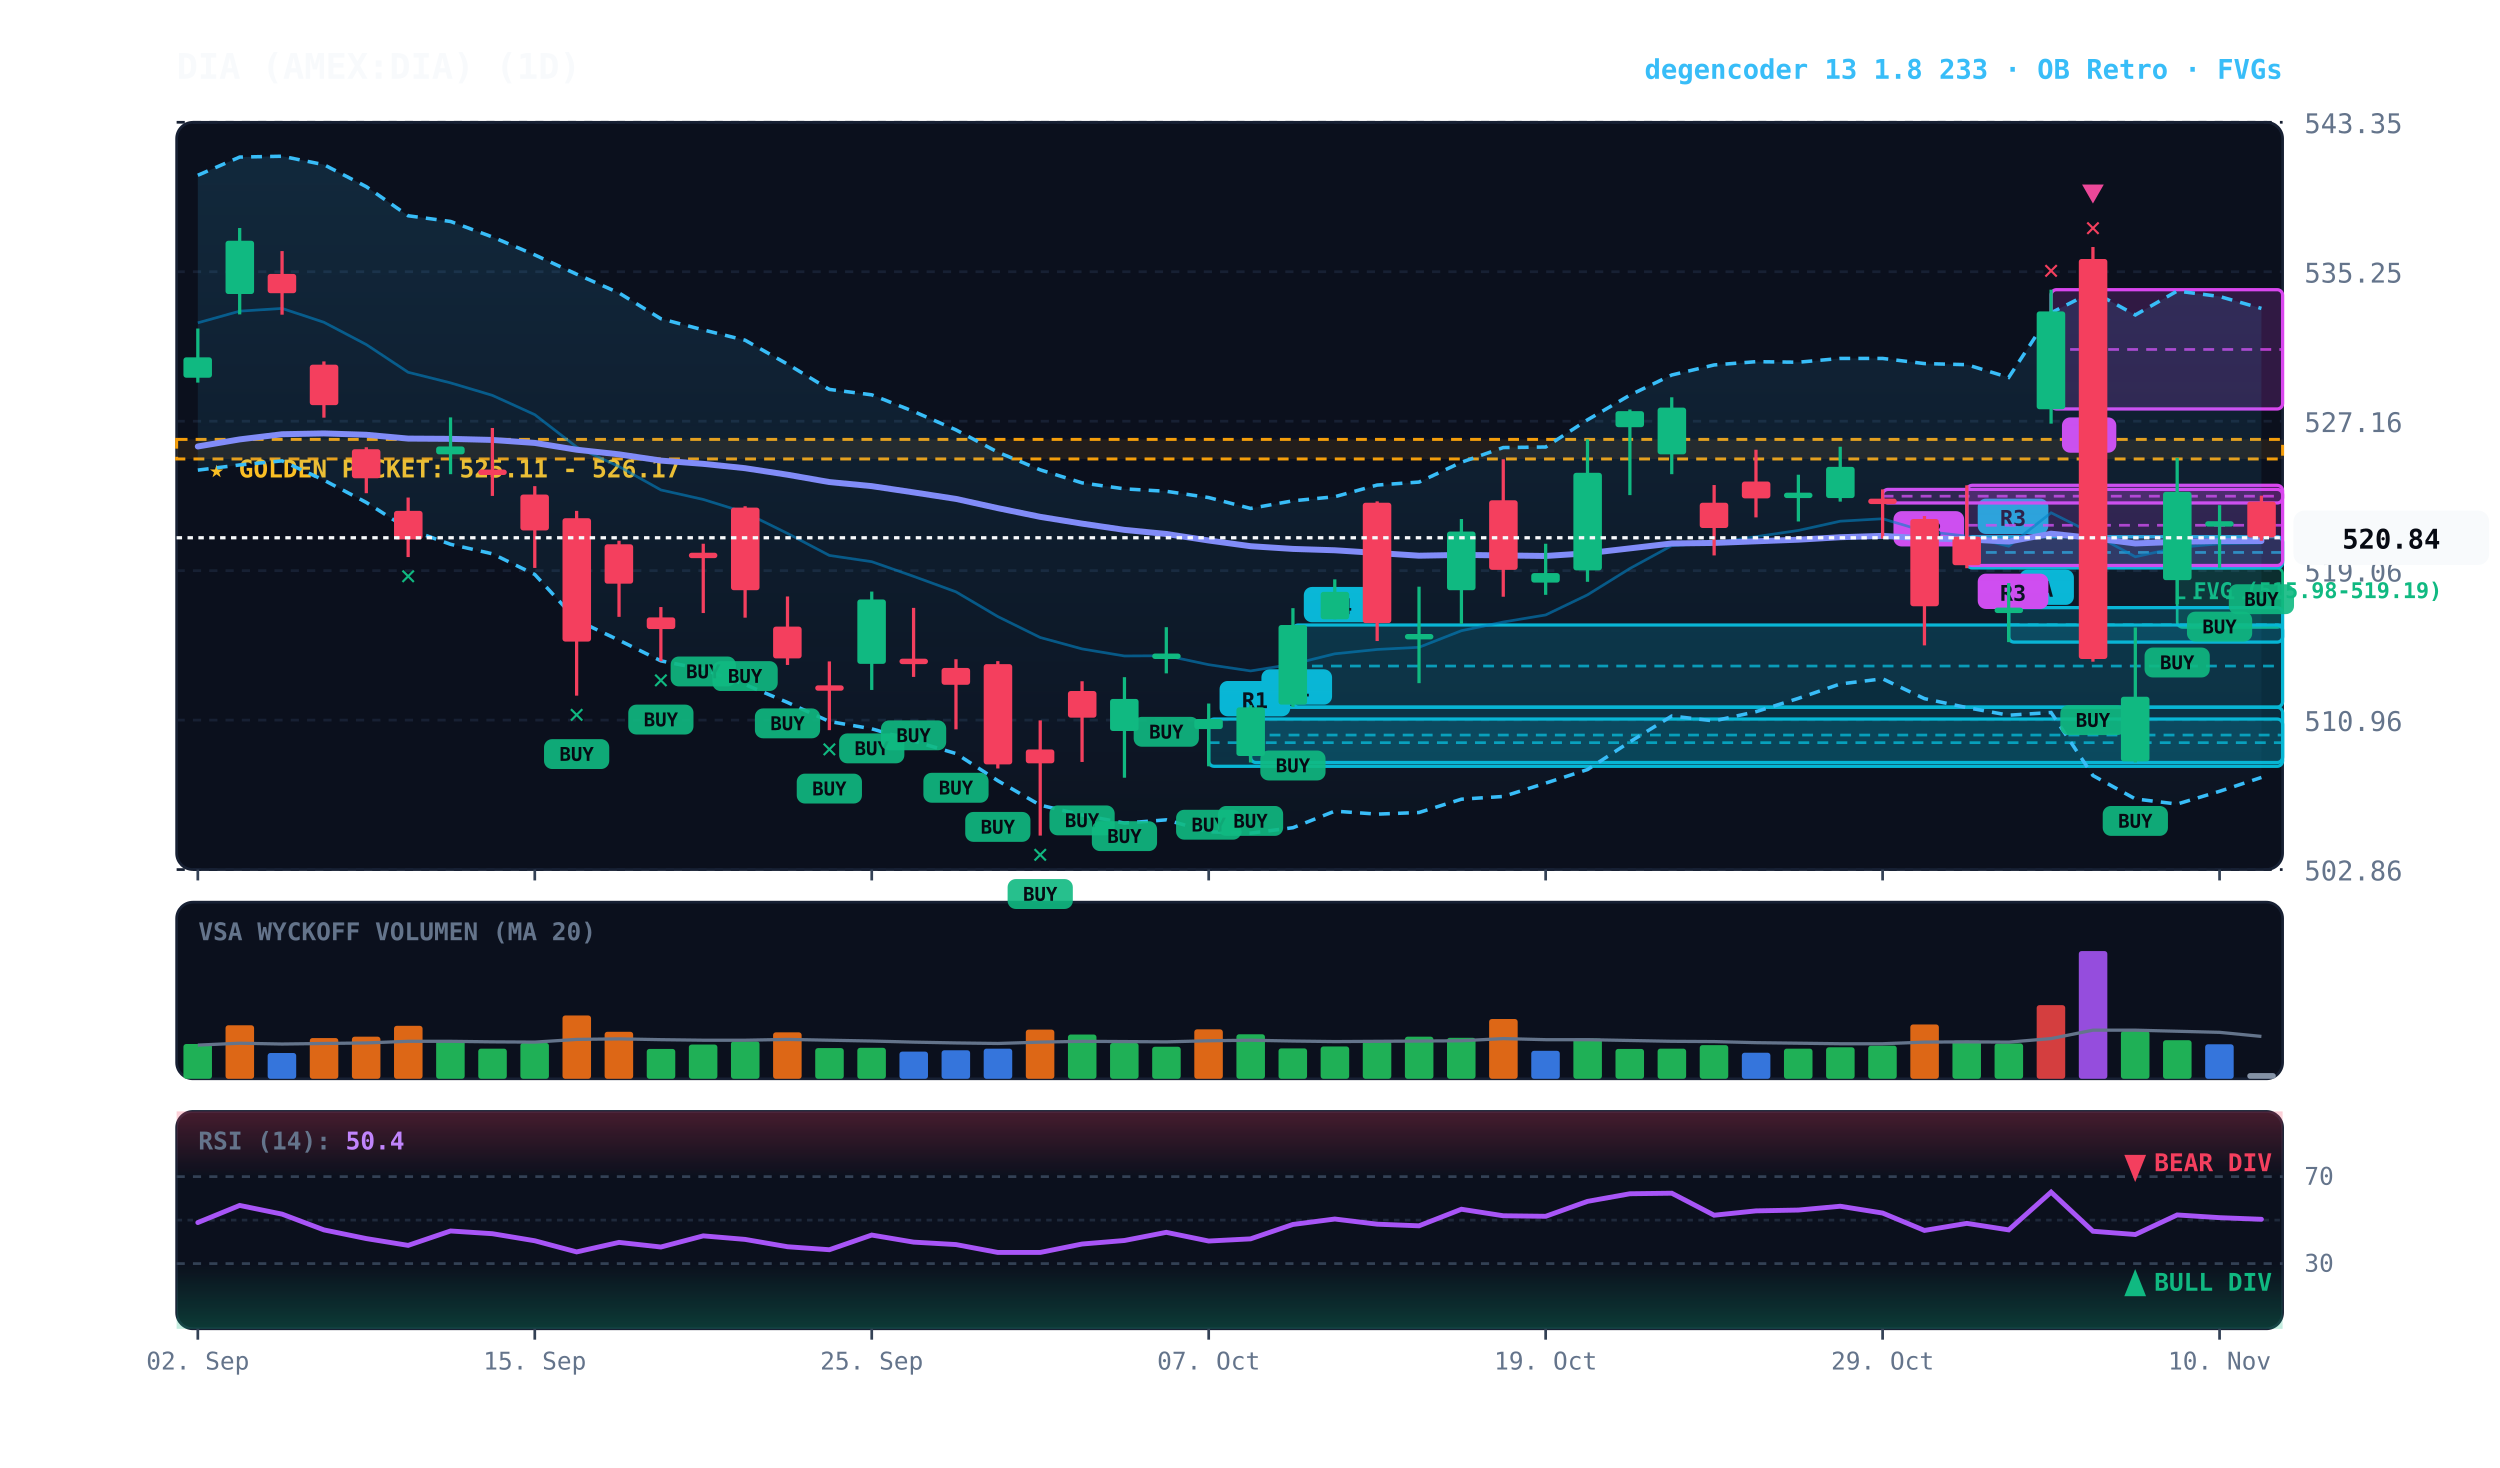
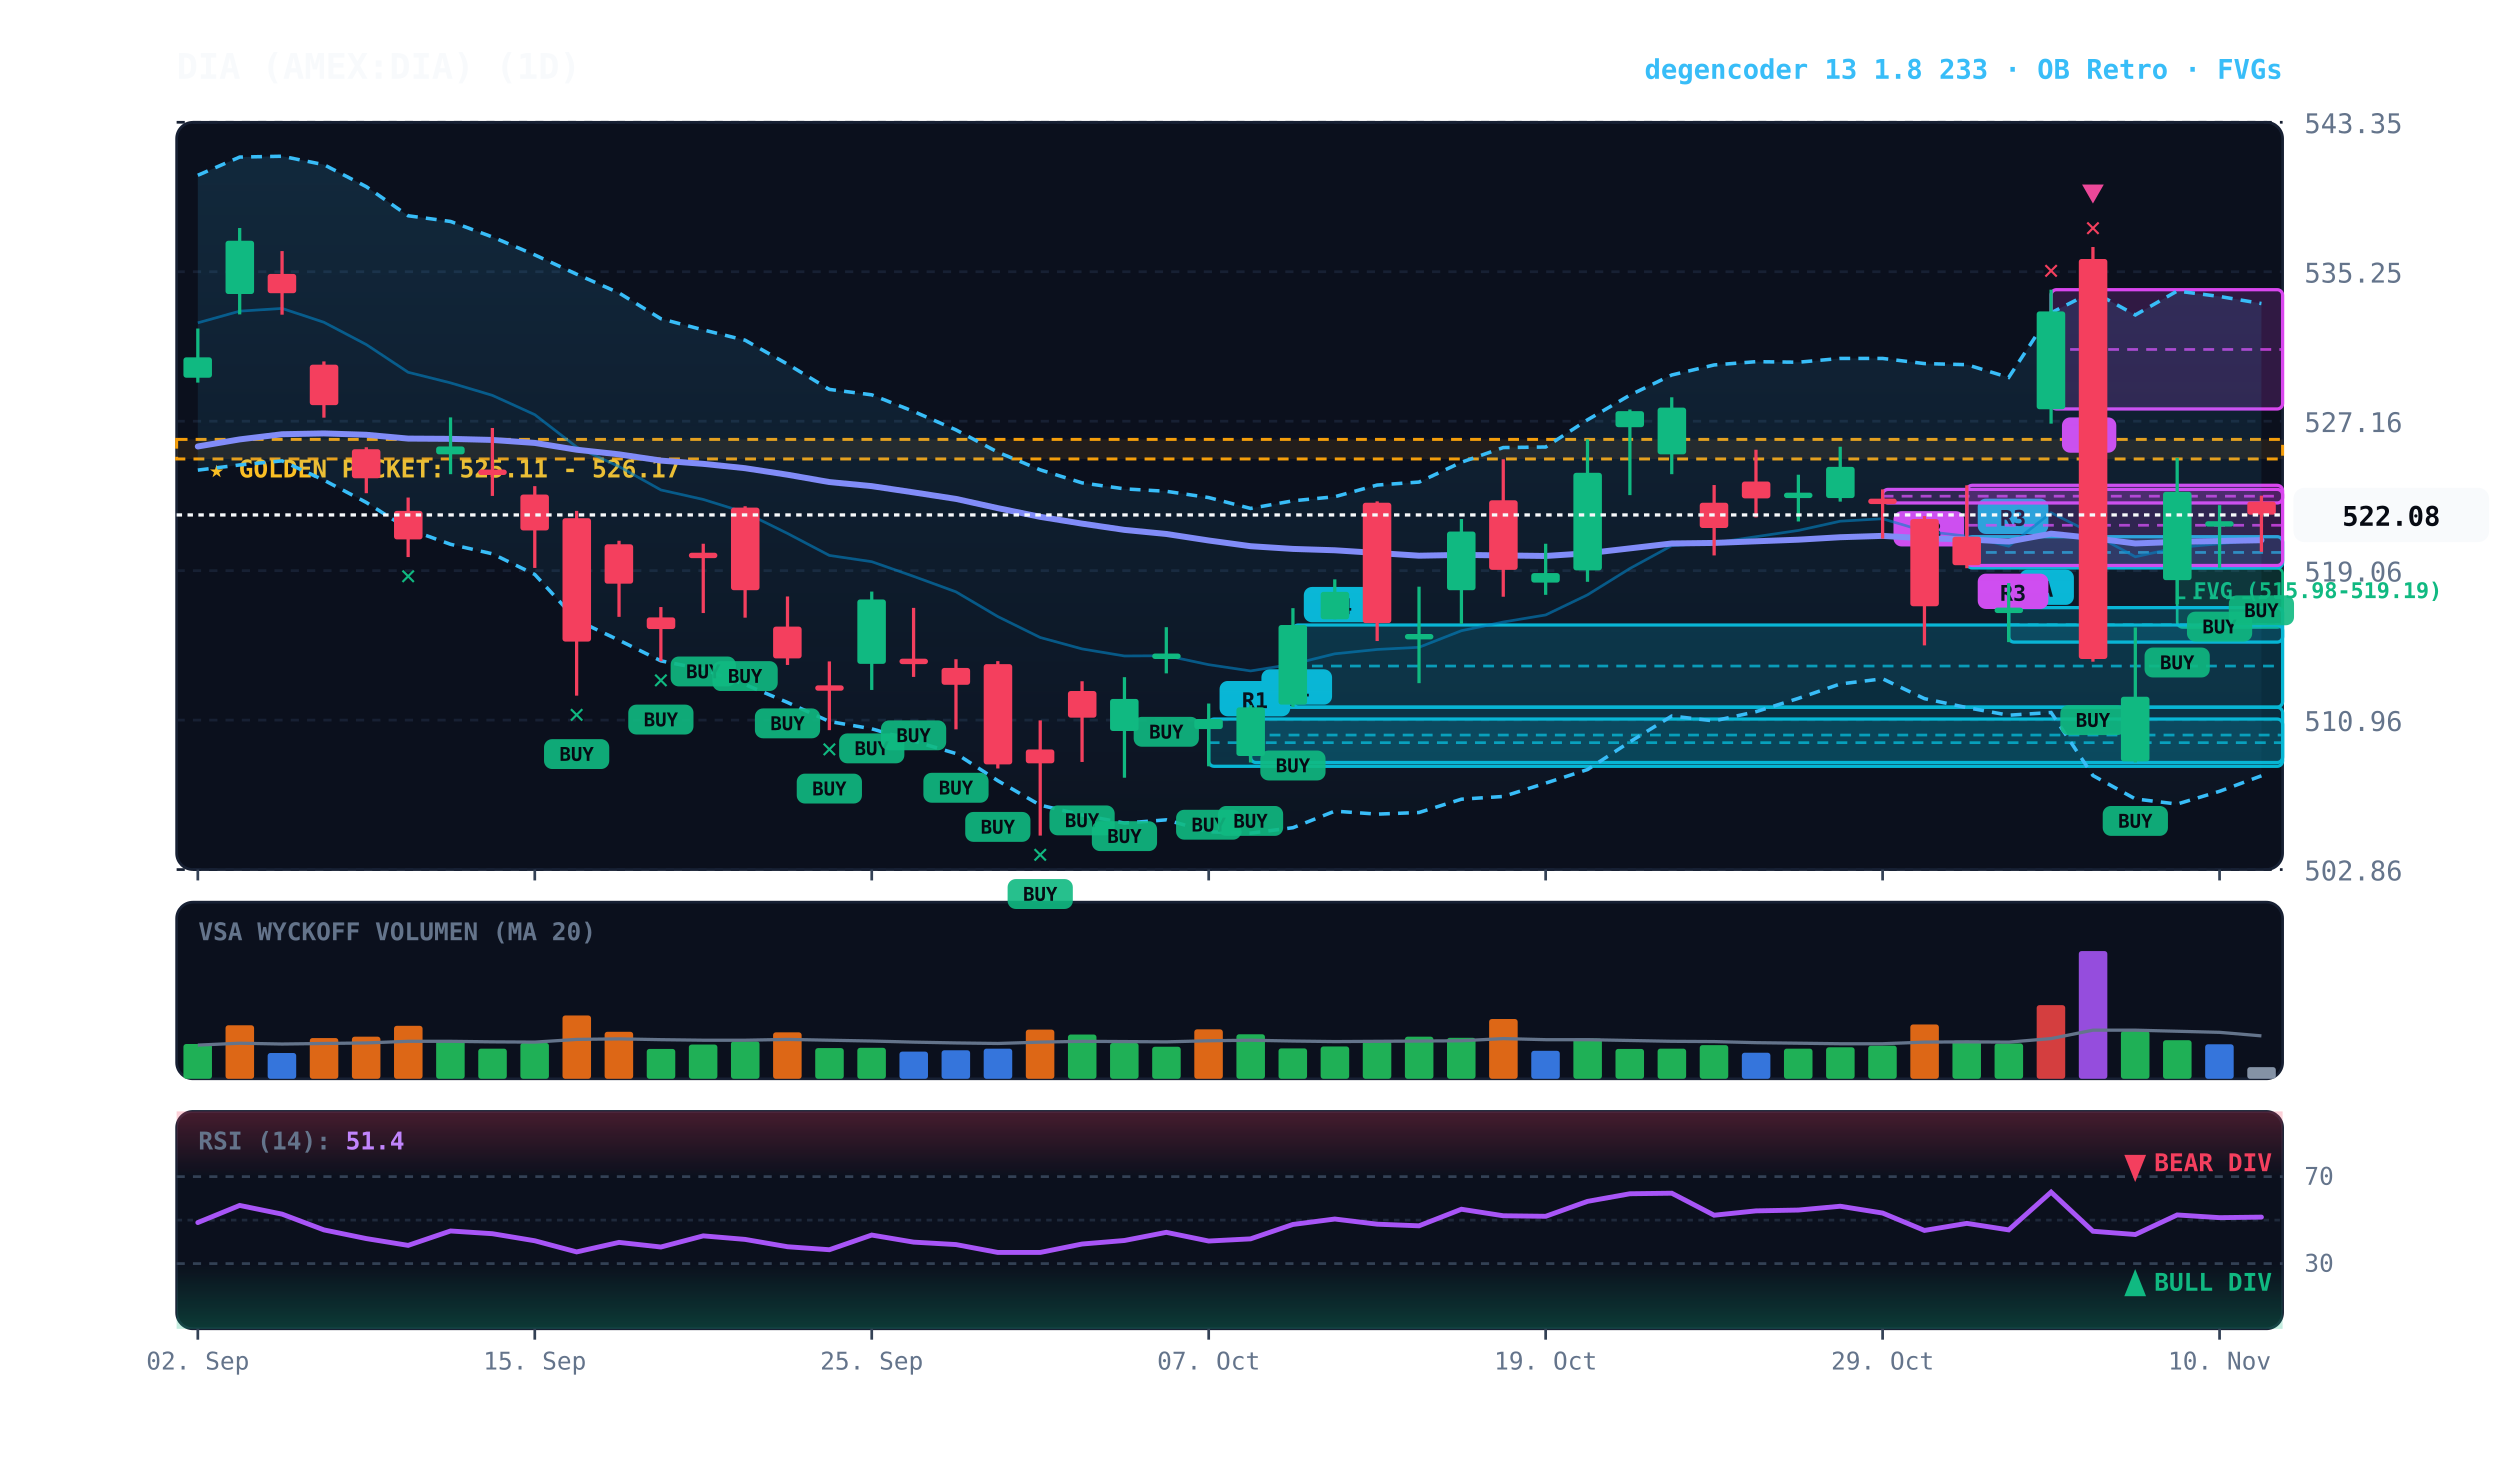
<svg xmlns="http://www.w3.org/2000/svg" viewBox="0 0 920 540" width="100%" height="100%" style="background:#070a13; font-family:'JetBrains Mono', monospace;">
  <defs>
    <linearGradient id="cloud-grad" x1="0%" y1="0%" x2="0%" y2="100%">
      <stop offset="0%" stop-color="#38bdf8" stop-opacity="0.14" />
      <stop offset="100%" stop-color="#38bdf8" stop-opacity="0.02" />
    </linearGradient>
    <linearGradient id="rsi-overbought" x1="0%" y1="0%" x2="0%" y2="100%">
      <stop offset="0%" stop-color="#f43f5e" stop-opacity="0.25" />
      <stop offset="100%" stop-color="#f43f5e" stop-opacity="0.0" />
    </linearGradient>
    <linearGradient id="rsi-oversold" x1="0%" y1="0%" x2="0%" y2="100%">
      <stop offset="0%" stop-color="#10b981" stop-opacity="0.0" />
      <stop offset="100%" stop-color="#10b981" stop-opacity="0.25" />
    </linearGradient>
  </defs>
  <rect x="65" y="45" width="775" height="275" fill="#0b101d" rx="6" stroke="#172033" stroke-width="1" />
  <rect x="65" y="332" width="775" height="65" fill="#0b101d" rx="6" stroke="#172033" stroke-width="1" />
  <rect x="65" y="409" width="775" height="80" fill="#0b101d" rx="6" stroke="#172033" stroke-width="1" />
  <line x1="65" y1="320.0" x2="840" y2="320.0" stroke="#172033" stroke-dasharray="3,3" stroke-width="1" />
  <text x="848" y="324.0" fill="#64748b" font-size="10" text-anchor="start">502.86</text>
  <line x1="65" y1="265.0" x2="840" y2="265.0" stroke="#172033" stroke-dasharray="3,3" stroke-width="1" />
  <text x="848" y="269.0" fill="#64748b" font-size="10" text-anchor="start">510.96</text>
  <line x1="65" y1="210.0" x2="840" y2="210.0" stroke="#172033" stroke-dasharray="3,3" stroke-width="1" />
  <text x="848" y="214.0" fill="#64748b" font-size="10" text-anchor="start">519.06</text>
  <line x1="65" y1="155.0" x2="840" y2="155.0" stroke="#172033" stroke-dasharray="3,3" stroke-width="1" />
  <text x="848" y="159.0" fill="#64748b" font-size="10" text-anchor="start">527.16</text>
  <line x1="65" y1="100.0" x2="840" y2="100.0" stroke="#172033" stroke-dasharray="3,3" stroke-width="1" />
  <text x="848" y="104.0" fill="#64748b" font-size="10" text-anchor="start">535.25</text>
  <line x1="65" y1="45.0" x2="840" y2="45.0" stroke="#172033" stroke-dasharray="3,3" stroke-width="1" />
  <text x="848" y="49.0" fill="#64748b" font-size="10" text-anchor="start">543.35</text>
  <rect x="65" y="161.7" width="775" height="7.2" fill="rgba(245, 158, 11, 0.10)" stroke="#f59e0b" stroke-dasharray="4,3" stroke-width="1.1" />
  <text x="77" y="175.7" fill="#fbbf24" font-size="9" font-weight="bold">★ GOLDEN POCKET: 525.11 - 526.17</text>
  <rect x="801.2" y="209.1" width="38.8" height="21.8" fill="rgba(16, 185, 129, 0.18)" stroke="#10b981" stroke-width="1" rx="2" />
  <line x1="801.2" y1="220.0" x2="840" y2="220.0" stroke="#10b981" stroke-dasharray="3,3" stroke-width="1" />
  <text x="807.2" y="220.1" fill="#10b981" font-size="8" font-weight="bold">FVG (515.98-519.19)</text>
  <rect x="754.8" y="106.6" width="85.2" height="43.9" fill="rgba(217, 70, 239, 0.18)" stroke="#d946ef" stroke-width="1.2" rx="2" />
  <line x1="754.8" y1="128.6" x2="840" y2="128.6" stroke="#d946ef" stroke-dasharray="4,3" stroke-width="1.0" opacity="0.8" />
  <rect x="758.8" y="153.6" width="20" height="13" fill="#d946ef" rx="3" />
  <text x="768.8" y="163.6" fill="#070a13" font-size="8" font-weight="bold" text-anchor="middle">A</text>
  <rect x="739.2" y="223.6" width="100.8" height="12.7" fill="rgba(6, 182, 212, 0.18)" stroke="#06b6d4" stroke-width="1.2" rx="2" />
  <line x1="739.2" y1="229.9" x2="840" y2="229.9" stroke="#06b6d4" stroke-dasharray="4,3" stroke-width="1.0" opacity="0.8" />
  <rect x="743.2" y="209.6" width="20" height="13" fill="#06b6d4" rx="3" />
  <text x="753.2" y="219.6" fill="#070a13" font-size="8" font-weight="bold" text-anchor="middle">A</text>
  <rect x="723.8" y="197.5" width="116.2" height="11.5" fill="rgba(6, 182, 212, 0.18)" stroke="#06b6d4" stroke-width="1.2" rx="2" />
  <line x1="723.8" y1="203.3" x2="840" y2="203.3" stroke="#06b6d4" stroke-dasharray="4,3" stroke-width="1.0" opacity="0.8" />
  <rect x="727.8" y="183.5" width="26" height="13" fill="#06b6d4" rx="3" />
  <text x="740.8" y="193.5" fill="#070a13" font-size="8" font-weight="bold" text-anchor="middle">R3</text>
  <rect x="723.8" y="178.6" width="116.2" height="29.5" fill="rgba(217, 70, 239, 0.18)" stroke="#d946ef" stroke-width="1.2" rx="2" />
  <line x1="723.8" y1="193.3" x2="840" y2="193.3" stroke="#d946ef" stroke-dasharray="4,3" stroke-width="1.0" opacity="0.8" />
  <rect x="727.8" y="211.1" width="26" height="13" fill="#d946ef" rx="3" />
  <text x="740.8" y="221.1" fill="#070a13" font-size="8" font-weight="bold" text-anchor="middle">R3</text>
  <rect x="692.8" y="180.1" width="147.2" height="5.0" fill="rgba(217, 70, 239, 0.18)" stroke="#d946ef" stroke-width="1.2" rx="2" />
  <line x1="692.8" y1="182.6" x2="840" y2="182.6" stroke="#d946ef" stroke-dasharray="4,3" stroke-width="1.0" opacity="0.8" />
  <rect x="696.8" y="188.1" width="26" height="13" fill="#d946ef" rx="3" />
  <text x="709.8" y="198.1" fill="#070a13" font-size="8" font-weight="bold" text-anchor="middle">R3</text>
  <rect x="475.8" y="230.0" width="364.2" height="30.2" fill="rgba(6, 182, 212, 0.18)" stroke="#06b6d4" stroke-width="1.2" rx="2" />
  <line x1="475.8" y1="245.1" x2="840" y2="245.1" stroke="#06b6d4" stroke-dasharray="4,3" stroke-width="1.0" opacity="0.8" />
  <rect x="479.8" y="216.0" width="26" height="13" fill="#06b6d4" rx="3" />
  <text x="492.8" y="226.0" fill="#070a13" font-size="8" font-weight="bold" text-anchor="middle">R4</text>
  <rect x="460.2" y="260.3" width="379.8" height="20.3" fill="rgba(6, 182, 212, 0.18)" stroke="#06b6d4" stroke-width="1.2" rx="2" />
  <line x1="460.2" y1="270.5" x2="840" y2="270.5" stroke="#06b6d4" stroke-dasharray="4,3" stroke-width="1.0" opacity="0.8" />
  <rect x="464.2" y="246.3" width="26" height="13" fill="#06b6d4" rx="3" />
  <text x="477.2" y="256.3" fill="#070a13" font-size="8" font-weight="bold" text-anchor="middle">R1</text>
  <rect x="444.8" y="264.6" width="395.2" height="17.4" fill="rgba(6, 182, 212, 0.18)" stroke="#06b6d4" stroke-width="1.2" rx="2" />
  <line x1="444.8" y1="273.3" x2="840" y2="273.3" stroke="#06b6d4" stroke-dasharray="4,3" stroke-width="1.0" opacity="0.8" />
  <rect x="448.8" y="250.6" width="26" height="13" fill="#06b6d4" rx="3" />
  <text x="461.8" y="260.6" fill="#070a13" font-size="8" font-weight="bold" text-anchor="middle">R1</text>
-   <polygon points="72.8,64.5 88.2,57.8 103.8,57.5 119.2,60.6 134.8,68.7 150.2,79.4 165.8,81.5 181.2,87.2 196.8,93.8 212.2,100.9 227.8,107.8 243.2,117.3 258.8,121.4 274.2,125.2 289.8,134.0 305.2,143.3 320.8,145.3 336.2,151.4 351.8,158.2 367.2,166.4 382.8,172.9 398.2,177.7 413.8,179.9 429.2,180.8 444.8,183.1 460.2,187.1 475.8,184.3 491.2,182.8 506.8,178.5 522.2,177.4 537.8,170.1 553.2,164.7 568.8,164.5 584.2,154.5 599.8,145.4 615.2,138.0 630.8,134.3 646.2,133.1 661.8,133.3 677.2,131.9 692.8,131.9 708.2,133.8 723.8,134.2 739.2,138.9 754.8,115.1 770.2,107.3 785.8,115.9 801.2,107.1 816.8,109.1 832.2,113.5 832.2,286.1 816.8,291.2 801.2,295.9 785.8,294.0 770.2,285.4 754.8,262.2 739.2,263.2 723.8,260.4 708.2,257.1 692.8,249.8 677.2,251.7 661.8,257.0 646.2,261.9 630.8,265.3 615.2,263.5 599.8,273.0 584.2,283.2 568.8,288.2 553.2,293.1 537.8,294.1 522.2,299.0 506.8,299.6 491.2,298.5 475.8,304.6 460.2,306.6 444.8,306.1 429.2,301.7 413.8,302.9 398.2,299.9 382.8,296.3 367.2,287.3 351.8,277.3 336.2,272.7 320.8,268.2 305.2,265.5 289.8,258.5 274.2,251.9 258.8,246.3 243.2,243.2 227.8,235.6 212.2,228.2 196.8,211.4 181.2,203.8 165.8,200.3 150.2,194.7 134.8,184.9 119.2,176.7 103.8,169.6 88.2,171.1 72.8,173.0" fill="url(#cloud-grad)" />
-   <polyline points="72.8,64.5 88.2,57.8 103.8,57.5 119.2,60.6 134.8,68.7 150.2,79.4 165.8,81.5 181.2,87.2 196.8,93.8 212.2,100.9 227.8,107.8 243.2,117.3 258.8,121.4 274.2,125.2 289.8,134.0 305.2,143.3 320.8,145.3 336.2,151.4 351.8,158.2 367.2,166.4 382.8,172.9 398.2,177.7 413.8,179.9 429.2,180.8 444.8,183.1 460.2,187.1 475.8,184.3 491.2,182.8 506.8,178.5 522.2,177.4 537.8,170.1 553.2,164.7 568.8,164.5 584.2,154.5 599.8,145.4 615.2,138.0 630.8,134.3 646.2,133.1 661.8,133.3 677.2,131.9 692.8,131.9 708.2,133.8 723.8,134.2 739.2,138.9 754.8,115.1 770.2,107.3 785.8,115.9 801.2,107.1 816.8,109.1 832.2,113.5" fill="none" stroke="#38bdf8" stroke-width="1.3" stroke-dasharray="4,3" />
-   <polyline points="72.8,173.0 88.2,171.1 103.8,169.6 119.2,176.7 134.8,184.9 150.2,194.7 165.8,200.3 181.2,203.8 196.8,211.4 212.2,228.2 227.8,235.6 243.2,243.2 258.8,246.3 274.2,251.9 289.8,258.5 305.2,265.5 320.8,268.2 336.2,272.7 351.8,277.3 367.2,287.3 382.8,296.3 398.2,299.9 413.8,302.9 429.2,301.7 444.8,306.1 460.2,306.6 475.8,304.6 491.2,298.5 506.8,299.6 522.2,299.0 537.8,294.1 553.2,293.1 568.8,288.2 584.2,283.2 599.8,273.0 615.2,263.5 630.8,265.3 646.2,261.9 661.8,257.0 677.2,251.7 692.8,249.8 708.2,257.1 723.8,260.4 739.2,263.2 754.8,262.2 770.2,285.4 785.8,294.0 801.2,295.9 816.8,291.2 832.2,286.1" fill="none" stroke="#38bdf8" stroke-width="1.3" stroke-dasharray="4,3" />
-   <polyline points="72.8,118.8 88.2,114.5 103.8,113.5 119.2,118.6 134.8,126.8 150.2,137.0 165.8,140.9 181.2,145.5 196.8,152.6 212.2,164.5 227.8,171.7 243.2,180.3 258.8,183.8 274.2,188.6 289.8,196.3 305.2,204.4 320.8,206.7 336.2,212.1 351.8,217.8 367.2,226.9 382.8,234.6 398.2,238.8 413.8,241.4 429.2,241.3 444.8,244.6 460.2,246.9 475.8,244.4 491.2,240.6 506.8,239.0 522.2,238.2 537.8,232.1 553.2,228.9 568.8,226.3 584.2,218.9 599.8,209.2 615.2,200.8 630.8,199.8 646.2,197.5 661.8,195.2 677.2,191.8 692.8,190.9 708.2,195.5 723.8,197.3 739.2,201.0 754.8,188.7 770.2,196.4 785.8,204.9 801.2,201.5 816.8,200.1 832.2,199.8" fill="none" stroke="#0284c7" stroke-width="1.0" stroke-opacity="0.6" />
-   <polyline points="72.8,164.3 88.2,161.7 103.8,159.8 119.2,159.5 134.8,160.0 150.2,161.4 165.8,161.5 181.2,161.9 196.8,163.0 212.2,165.5 227.8,167.2 243.2,169.5 258.8,170.7 274.2,172.3 289.8,174.7 305.2,177.4 320.8,178.9 336.2,181.2 351.8,183.6 367.2,187.0 382.8,190.2 398.2,192.7 413.8,195.0 429.2,196.5 444.8,198.9 460.2,201.0 475.8,202.0 491.2,202.5 506.8,203.5 522.2,204.5 537.8,204.2 553.2,204.4 568.8,204.6 584.2,203.6 599.8,201.8 615.2,200.0 630.8,199.8 646.2,199.2 661.8,198.6 677.2,197.7 692.8,197.2 708.2,198.1 723.8,198.5 739.2,199.3 754.8,196.4 770.2,198.0 785.8,200.0 801.2,199.4 816.8,199.1 832.2,199.1" fill="none" stroke="#818cf8" stroke-width="2.2" stroke-linecap="round" />
+   <polygon points="72.8,64.5 88.2,57.8 103.8,57.5 119.2,60.6 134.8,68.7 150.2,79.4 165.8,81.5 181.2,87.2 196.8,93.8 212.2,100.9 227.8,107.8 243.2,117.3 258.8,121.4 274.2,125.2 289.8,134.0 305.2,143.3 320.8,145.3 336.2,151.4 351.8,158.2 367.2,166.4 382.8,172.9 398.2,177.7 413.8,179.9 429.2,180.8 444.8,183.1 460.2,187.1 475.8,184.3 491.2,182.8 506.8,178.5 522.2,177.4 537.8,170.1 553.2,164.7 568.8,164.5 584.2,154.5 599.8,145.4 615.2,138.0 630.8,134.3 646.2,133.1 661.8,133.3 677.2,131.9 692.8,131.9 708.2,133.8 723.8,134.2 739.2,138.9 754.8,115.1 770.2,107.3 785.8,115.9 801.2,107.1 816.8,109.1 832.2,111.7 832.2,285.5 816.8,291.2 801.2,295.9 785.8,294.0 770.2,285.4 754.8,262.2 739.2,263.2 723.8,260.4 708.2,257.1 692.8,249.8 677.2,251.7 661.8,257.0 646.2,261.9 630.8,265.3 615.2,263.5 599.8,273.0 584.2,283.2 568.8,288.2 553.2,293.1 537.8,294.1 522.2,299.0 506.8,299.6 491.2,298.5 475.8,304.6 460.2,306.6 444.8,306.1 429.2,301.7 413.8,302.9 398.2,299.9 382.8,296.3 367.2,287.3 351.8,277.3 336.2,272.7 320.8,268.2 305.2,265.5 289.8,258.5 274.2,251.9 258.8,246.3 243.2,243.2 227.8,235.6 212.2,228.2 196.8,211.4 181.2,203.8 165.8,200.3 150.2,194.7 134.8,184.9 119.2,176.7 103.8,169.6 88.2,171.1 72.8,173.0" fill="url(#cloud-grad)" />
+   <polyline points="72.8,64.5 88.2,57.8 103.8,57.5 119.2,60.6 134.8,68.7 150.2,79.4 165.8,81.5 181.2,87.2 196.8,93.8 212.2,100.9 227.8,107.8 243.2,117.3 258.8,121.4 274.2,125.2 289.8,134.0 305.2,143.3 320.8,145.3 336.2,151.4 351.8,158.2 367.2,166.4 382.8,172.9 398.2,177.7 413.8,179.9 429.2,180.8 444.8,183.1 460.2,187.1 475.8,184.3 491.2,182.8 506.8,178.5 522.2,177.4 537.8,170.1 553.2,164.7 568.8,164.5 584.2,154.5 599.8,145.4 615.2,138.0 630.8,134.3 646.2,133.1 661.8,133.3 677.2,131.9 692.8,131.9 708.2,133.8 723.8,134.2 739.2,138.9 754.8,115.1 770.2,107.3 785.8,115.9 801.2,107.1 816.8,109.1 832.2,111.7" fill="none" stroke="#38bdf8" stroke-width="1.3" stroke-dasharray="4,3" />
+   <polyline points="72.8,173.0 88.2,171.1 103.8,169.6 119.2,176.7 134.8,184.9 150.2,194.7 165.8,200.3 181.2,203.8 196.8,211.4 212.2,228.2 227.8,235.6 243.2,243.2 258.8,246.3 274.2,251.9 289.8,258.5 305.2,265.5 320.8,268.2 336.2,272.7 351.8,277.3 367.2,287.3 382.8,296.3 398.2,299.9 413.8,302.9 429.2,301.7 444.8,306.1 460.2,306.6 475.8,304.6 491.2,298.5 506.8,299.6 522.2,299.0 537.8,294.1 553.2,293.1 568.8,288.2 584.2,283.2 599.8,273.0 615.2,263.5 630.8,265.3 646.2,261.9 661.8,257.0 677.2,251.7 692.8,249.8 708.2,257.1 723.8,260.4 739.2,263.2 754.8,262.2 770.2,285.4 785.8,294.0 801.2,295.9 816.8,291.2 832.2,285.5" fill="none" stroke="#38bdf8" stroke-width="1.3" stroke-dasharray="4,3" />
+   <polyline points="72.8,118.8 88.2,114.5 103.8,113.5 119.2,118.6 134.8,126.8 150.2,137.0 165.8,140.9 181.2,145.5 196.8,152.6 212.2,164.5 227.8,171.7 243.2,180.3 258.8,183.8 274.2,188.6 289.8,196.3 305.2,204.4 320.8,206.7 336.2,212.1 351.8,217.8 367.2,226.9 382.8,234.6 398.2,238.8 413.8,241.4 429.2,241.3 444.8,244.6 460.2,246.9 475.8,244.4 491.2,240.6 506.8,239.0 522.2,238.2 537.8,232.1 553.2,228.9 568.8,226.3 584.2,218.9 599.8,209.2 615.2,200.8 630.8,199.8 646.2,197.5 661.8,195.2 677.2,191.8 692.8,190.9 708.2,195.5 723.8,197.3 739.2,201.0 754.8,188.7 770.2,196.4 785.8,204.9 801.2,201.5 816.8,200.1 832.2,198.6" fill="none" stroke="#0284c7" stroke-width="1.0" stroke-opacity="0.6" />
+   <polyline points="72.8,164.3 88.2,161.7 103.8,159.8 119.2,159.5 134.8,160.0 150.2,161.4 165.8,161.5 181.2,161.9 196.8,163.0 212.2,165.5 227.8,167.2 243.2,169.5 258.8,170.7 274.2,172.3 289.8,174.7 305.2,177.4 320.8,178.9 336.2,181.2 351.8,183.6 367.2,187.0 382.8,190.2 398.2,192.7 413.8,195.0 429.2,196.5 444.8,198.9 460.2,201.0 475.8,202.0 491.2,202.5 506.8,203.5 522.2,204.5 537.8,204.2 553.2,204.4 568.8,204.6 584.2,203.6 599.8,201.8 615.2,200.0 630.8,199.8 646.2,199.2 661.8,198.6 677.2,197.7 692.8,197.2 708.2,198.1 723.8,198.5 739.2,199.3 754.8,196.4 770.2,198.0 785.8,200.0 801.2,199.4 816.8,199.1 832.2,198.8" fill="none" stroke="#818cf8" stroke-width="2.2" stroke-linecap="round" />
  <line x1="72.8" y1="120.9" x2="72.8" y2="140.8" stroke="#10b981" stroke-width="1.2" />
  <rect x="67.5" y="131.5" width="10.5" height="7.5" fill="#10b981" rx="1" />
  <line x1="88.2" y1="83.9" x2="88.2" y2="115.7" stroke="#10b981" stroke-width="1.2" />
  <rect x="83.0" y="88.6" width="10.5" height="19.6" fill="#10b981" rx="1" />
  <line x1="103.8" y1="92.4" x2="103.8" y2="115.8" stroke="#f43f5e" stroke-width="1.2" />
  <rect x="98.5" y="100.8" width="10.5" height="7.1" fill="#f43f5e" rx="1" />
  <line x1="119.2" y1="133.0" x2="119.2" y2="153.7" stroke="#f43f5e" stroke-width="1.2" />
  <rect x="114.0" y="134.2" width="10.5" height="14.9" fill="#f43f5e" rx="1" />
  <line x1="134.8" y1="164.6" x2="134.8" y2="181.5" stroke="#f43f5e" stroke-width="1.2" />
  <rect x="129.5" y="165.3" width="10.5" height="10.7" fill="#f43f5e" rx="1" />
  <line x1="150.2" y1="183.1" x2="150.2" y2="205.0" stroke="#f43f5e" stroke-width="1.2" />
  <rect x="145.0" y="188.0" width="10.5" height="10.5" fill="#f43f5e" rx="1" />
  <text x="150.2" y="215.0" fill="#10b981" font-size="10" font-weight="bold" text-anchor="middle">✕</text>
  <line x1="165.8" y1="153.6" x2="165.8" y2="174.5" stroke="#10b981" stroke-width="1.2" />
  <rect x="160.5" y="164.3" width="10.5" height="2.9" fill="#10b981" rx="1" />
  <line x1="181.2" y1="157.5" x2="181.2" y2="182.5" stroke="#f43f5e" stroke-width="1.2" />
  <rect x="176.0" y="172.8" width="10.5" height="2.0" fill="#f43f5e" rx="1" />
  <line x1="196.8" y1="178.9" x2="196.8" y2="209.0" stroke="#f43f5e" stroke-width="1.2" />
  <rect x="191.5" y="182.0" width="10.5" height="13.2" fill="#f43f5e" rx="1" />
  <line x1="212.2" y1="188.0" x2="212.2" y2="256.0" stroke="#f43f5e" stroke-width="1.2" />
  <rect x="207.0" y="190.7" width="10.5" height="45.4" fill="#f43f5e" rx="1" />
  <rect x="200.2" y="272.0" width="24" height="11" fill="#10b981" rx="3" opacity="0.9" />
  <text x="212.2" y="280.0" fill="#070a13" font-size="7" font-weight="bold" text-anchor="middle">BUY</text>
  <text x="212.2" y="266.0" fill="#10b981" font-size="10" font-weight="bold" text-anchor="middle">✕</text>
  <line x1="227.8" y1="199.0" x2="227.8" y2="227.0" stroke="#f43f5e" stroke-width="1.2" />
  <rect x="222.5" y="200.3" width="10.5" height="14.5" fill="#f43f5e" rx="1" />
  <line x1="243.2" y1="223.4" x2="243.2" y2="243.3" stroke="#f43f5e" stroke-width="1.2" />
  <rect x="238.0" y="227.2" width="10.5" height="4.3" fill="#f43f5e" rx="1" />
  <rect x="231.2" y="259.3" width="24" height="11" fill="#10b981" rx="3" opacity="0.9" />
  <text x="243.2" y="267.3" fill="#070a13" font-size="7" font-weight="bold" text-anchor="middle">BUY</text>
  <text x="243.2" y="253.3" fill="#10b981" font-size="10" font-weight="bold" text-anchor="middle">✕</text>
  <line x1="258.8" y1="200.1" x2="258.8" y2="225.6" stroke="#f43f5e" stroke-width="1.2" />
  <rect x="253.5" y="203.4" width="10.5" height="2.0" fill="#f43f5e" rx="1" />
  <rect x="246.8" y="241.6" width="24" height="11" fill="#10b981" rx="3" opacity="0.9" />
  <text x="258.8" y="249.6" fill="#070a13" font-size="7" font-weight="bold" text-anchor="middle">BUY</text>
  <line x1="274.2" y1="186.3" x2="274.2" y2="227.3" stroke="#f43f5e" stroke-width="1.2" />
  <rect x="269.0" y="186.8" width="10.5" height="30.4" fill="#f43f5e" rx="1" />
  <rect x="262.2" y="243.3" width="24" height="11" fill="#10b981" rx="3" opacity="0.9" />
  <text x="274.2" y="251.3" fill="#070a13" font-size="7" font-weight="bold" text-anchor="middle">BUY</text>
  <line x1="289.8" y1="219.5" x2="289.8" y2="244.7" stroke="#f43f5e" stroke-width="1.2" />
  <rect x="284.5" y="230.6" width="10.5" height="11.7" fill="#f43f5e" rx="1" />
  <rect x="277.8" y="260.7" width="24" height="11" fill="#10b981" rx="3" opacity="0.9" />
  <text x="289.8" y="268.7" fill="#070a13" font-size="7" font-weight="bold" text-anchor="middle">BUY</text>
  <line x1="305.2" y1="243.4" x2="305.2" y2="268.7" stroke="#f43f5e" stroke-width="1.2" />
  <rect x="300.0" y="252.2" width="10.5" height="2.0" fill="#f43f5e" rx="1" />
  <rect x="293.2" y="284.7" width="24" height="11" fill="#10b981" rx="3" opacity="0.9" />
  <text x="305.2" y="292.7" fill="#070a13" font-size="7" font-weight="bold" text-anchor="middle">BUY</text>
  <text x="305.2" y="278.7" fill="#10b981" font-size="10" font-weight="bold" text-anchor="middle">✕</text>
  <line x1="320.8" y1="217.7" x2="320.8" y2="253.9" stroke="#10b981" stroke-width="1.2" />
  <rect x="315.5" y="220.6" width="10.5" height="23.7" fill="#10b981" rx="1" />
  <rect x="308.8" y="269.9" width="24" height="11" fill="#10b981" rx="3" opacity="0.9" />
  <text x="320.8" y="277.9" fill="#070a13" font-size="7" font-weight="bold" text-anchor="middle">BUY</text>
  <line x1="336.2" y1="223.7" x2="336.2" y2="249.1" stroke="#f43f5e" stroke-width="1.2" />
  <rect x="331.0" y="242.4" width="10.5" height="2.0" fill="#f43f5e" rx="1" />
  <rect x="324.2" y="265.1" width="24" height="11" fill="#10b981" rx="3" opacity="0.9" />
  <text x="336.2" y="273.1" fill="#070a13" font-size="7" font-weight="bold" text-anchor="middle">BUY</text>
  <line x1="351.8" y1="242.6" x2="351.8" y2="268.4" stroke="#f43f5e" stroke-width="1.2" />
  <rect x="346.5" y="245.8" width="10.5" height="6.2" fill="#f43f5e" rx="1" />
  <rect x="339.8" y="284.4" width="24" height="11" fill="#10b981" rx="3" opacity="0.9" />
  <text x="351.8" y="292.4" fill="#070a13" font-size="7" font-weight="bold" text-anchor="middle">BUY</text>
  <line x1="367.2" y1="243.3" x2="367.2" y2="282.8" stroke="#f43f5e" stroke-width="1.2" />
  <rect x="362.0" y="244.4" width="10.5" height="36.9" fill="#f43f5e" rx="1" />
  <rect x="355.2" y="298.8" width="24" height="11" fill="#10b981" rx="3" opacity="0.9" />
  <text x="367.2" y="306.8" fill="#070a13" font-size="7" font-weight="bold" text-anchor="middle">BUY</text>
  <line x1="382.8" y1="265.1" x2="382.8" y2="307.5" stroke="#f43f5e" stroke-width="1.2" />
  <rect x="377.5" y="275.8" width="10.5" height="5.1" fill="#f43f5e" rx="1" />
  <rect x="370.8" y="323.5" width="24" height="11" fill="#10b981" rx="3" opacity="0.9" />
  <text x="382.8" y="331.5" fill="#070a13" font-size="7" font-weight="bold" text-anchor="middle">BUY</text>
  <text x="382.8" y="317.5" fill="#10b981" font-size="10" font-weight="bold" text-anchor="middle">✕</text>
  <line x1="398.2" y1="250.7" x2="398.2" y2="280.4" stroke="#f43f5e" stroke-width="1.2" />
  <rect x="393.0" y="254.3" width="10.5" height="9.8" fill="#f43f5e" rx="1" />
  <rect x="386.2" y="296.4" width="24" height="11" fill="#10b981" rx="3" opacity="0.9" />
  <text x="398.2" y="304.4" fill="#070a13" font-size="7" font-weight="bold" text-anchor="middle">BUY</text>
  <line x1="413.8" y1="249.2" x2="413.8" y2="286.2" stroke="#10b981" stroke-width="1.2" />
  <rect x="408.5" y="257.2" width="10.5" height="11.8" fill="#10b981" rx="1" />
  <rect x="401.8" y="302.2" width="24" height="11" fill="#10b981" rx="3" opacity="0.9" />
  <text x="413.8" y="310.2" fill="#070a13" font-size="7" font-weight="bold" text-anchor="middle">BUY</text>
  <line x1="429.2" y1="230.8" x2="429.2" y2="247.8" stroke="#10b981" stroke-width="1.2" />
  <rect x="424.0" y="240.5" width="10.5" height="2.0" fill="#10b981" rx="1" />
  <rect x="417.2" y="263.8" width="24" height="11" fill="#10b981" rx="3" opacity="0.9" />
  <text x="429.2" y="271.8" fill="#070a13" font-size="7" font-weight="bold" text-anchor="middle">BUY</text>
  <line x1="444.8" y1="258.9" x2="444.8" y2="282.0" stroke="#10b981" stroke-width="1.2" />
  <rect x="439.5" y="264.6" width="10.5" height="3.7" fill="#10b981" rx="1" />
  <rect x="432.8" y="298.0" width="24" height="11" fill="#10b981" rx="3" opacity="0.9" />
  <text x="444.8" y="306.0" fill="#070a13" font-size="7" font-weight="bold" text-anchor="middle">BUY</text>
  <line x1="460.2" y1="259.5" x2="460.2" y2="280.6" stroke="#10b981" stroke-width="1.2" />
  <rect x="455.0" y="260.3" width="10.5" height="17.9" fill="#10b981" rx="1" />
  <rect x="448.2" y="296.6" width="24" height="11" fill="#10b981" rx="3" opacity="0.9" />
  <text x="460.2" y="304.6" fill="#070a13" font-size="7" font-weight="bold" text-anchor="middle">BUY</text>
  <line x1="475.8" y1="223.8" x2="475.8" y2="260.2" stroke="#10b981" stroke-width="1.2" />
  <rect x="470.5" y="230.0" width="10.5" height="29.3" fill="#10b981" rx="1" />
  <rect x="463.8" y="276.2" width="24" height="11" fill="#10b981" rx="3" opacity="0.9" />
  <text x="475.8" y="284.2" fill="#070a13" font-size="7" font-weight="bold" text-anchor="middle">BUY</text>
  <line x1="491.2" y1="213.2" x2="491.2" y2="227.9" stroke="#10b981" stroke-width="1.2" />
  <rect x="486.0" y="217.8" width="10.5" height="10.1" fill="#10b981" rx="1" />
  <line x1="506.8" y1="184.5" x2="506.8" y2="235.9" stroke="#f43f5e" stroke-width="1.2" />
  <rect x="501.5" y="185.0" width="10.5" height="44.3" fill="#f43f5e" rx="1" />
  <line x1="522.2" y1="215.9" x2="522.2" y2="251.4" stroke="#10b981" stroke-width="1.2" />
  <rect x="517.0" y="233.3" width="10.5" height="2.0" fill="#10b981" rx="1" />
  <line x1="537.8" y1="191.0" x2="537.8" y2="229.6" stroke="#10b981" stroke-width="1.2" />
  <rect x="532.5" y="195.6" width="10.5" height="21.6" fill="#10b981" rx="1" />
  <line x1="553.2" y1="169.0" x2="553.2" y2="219.6" stroke="#f43f5e" stroke-width="1.2" />
  <rect x="548.0" y="184.1" width="10.5" height="25.6" fill="#f43f5e" rx="1" />
  <line x1="568.8" y1="200.1" x2="568.8" y2="218.9" stroke="#10b981" stroke-width="1.2" />
  <rect x="563.5" y="210.9" width="10.5" height="3.5" fill="#10b981" rx="1" />
  <line x1="584.2" y1="161.7" x2="584.2" y2="214.1" stroke="#10b981" stroke-width="1.2" />
  <rect x="579.0" y="174.0" width="10.5" height="35.9" fill="#10b981" rx="1" />
  <line x1="599.8" y1="150.7" x2="599.8" y2="182.2" stroke="#10b981" stroke-width="1.2" />
  <rect x="594.5" y="151.3" width="10.5" height="5.9" fill="#10b981" rx="1" />
  <line x1="615.2" y1="146.2" x2="615.2" y2="174.5" stroke="#10b981" stroke-width="1.2" />
  <rect x="610.0" y="150.0" width="10.5" height="17.2" fill="#10b981" rx="1" />
  <line x1="630.8" y1="178.5" x2="630.8" y2="204.4" stroke="#f43f5e" stroke-width="1.2" />
  <rect x="625.5" y="185.0" width="10.5" height="9.3" fill="#f43f5e" rx="1" />
  <line x1="646.2" y1="165.5" x2="646.2" y2="190.4" stroke="#f43f5e" stroke-width="1.2" />
  <rect x="641.0" y="177.2" width="10.5" height="6.2" fill="#f43f5e" rx="1" />
  <line x1="661.8" y1="174.7" x2="661.8" y2="191.9" stroke="#10b981" stroke-width="1.2" />
  <rect x="656.5" y="181.3" width="10.5" height="2.0" fill="#10b981" rx="1" />
  <line x1="677.2" y1="164.4" x2="677.2" y2="184.6" stroke="#10b981" stroke-width="1.2" />
  <rect x="672.0" y="171.8" width="10.5" height="11.5" fill="#10b981" rx="1" />
  <line x1="692.8" y1="180.1" x2="692.8" y2="198.2" stroke="#f43f5e" stroke-width="1.2" />
  <rect x="687.5" y="183.5" width="10.5" height="2.0" fill="#f43f5e" rx="1" />
  <line x1="708.2" y1="189.9" x2="708.2" y2="237.5" stroke="#f43f5e" stroke-width="1.2" />
  <rect x="703.0" y="191.0" width="10.5" height="32.1" fill="#f43f5e" rx="1" />
  <line x1="723.8" y1="178.6" x2="723.8" y2="209.1" stroke="#f43f5e" stroke-width="1.2" />
  <rect x="718.5" y="197.5" width="10.5" height="10.5" fill="#f43f5e" rx="1" />
  <line x1="739.2" y1="214.6" x2="739.2" y2="236.3" stroke="#10b981" stroke-width="1.2" />
  <rect x="734.0" y="223.6" width="10.5" height="2.0" fill="#10b981" rx="1" />
  <line x1="754.8" y1="106.6" x2="754.8" y2="155.9" stroke="#10b981" stroke-width="1.2" />
  <rect x="749.5" y="114.6" width="10.5" height="36.0" fill="#10b981" rx="1" />
  <text x="754.8" y="102.6" fill="#f43f5e" font-size="10" font-weight="bold" text-anchor="middle">✕</text>
  <line x1="770.2" y1="90.9" x2="770.2" y2="243.5" stroke="#f43f5e" stroke-width="1.2" />
  <rect x="765.0" y="95.3" width="10.5" height="147.2" fill="#f43f5e" rx="1" />
  <rect x="758.2" y="259.5" width="24" height="11" fill="#10b981" rx="3" opacity="0.9" />
  <text x="770.2" y="267.5" fill="#070a13" font-size="7" font-weight="bold" text-anchor="middle">BUY</text>
  <text x="770.2" y="86.9" fill="#f43f5e" font-size="10" font-weight="bold" text-anchor="middle">✕</text>
  <polygon points="770.2,74.9 766.2,67.9 774.2,67.9" fill="#ec4899" />
  <line x1="785.8" y1="230.9" x2="785.8" y2="280.6" stroke="#10b981" stroke-width="1.2" />
  <rect x="780.5" y="256.4" width="10.5" height="23.8" fill="#10b981" rx="1" />
  <rect x="773.8" y="296.6" width="24" height="11" fill="#10b981" rx="3" opacity="0.9" />
  <text x="785.8" y="304.6" fill="#070a13" font-size="7" font-weight="bold" text-anchor="middle">BUY</text>
  <line x1="801.2" y1="168.5" x2="801.2" y2="222.3" stroke="#10b981" stroke-width="1.2" />
  <rect x="796.0" y="181.0" width="10.5" height="32.5" fill="#10b981" rx="1" />
  <rect x="789.2" y="238.3" width="24" height="11" fill="#10b981" rx="3" opacity="0.9" />
  <text x="801.2" y="246.3" fill="#070a13" font-size="7" font-weight="bold" text-anchor="middle">BUY</text>
  <line x1="816.8" y1="185.9" x2="816.8" y2="209.1" stroke="#10b981" stroke-width="1.2" />
  <rect x="811.5" y="191.8" width="10.5" height="2.0" fill="#10b981" rx="1" />
  <rect x="804.8" y="225.1" width="24" height="11" fill="#10b981" rx="3" opacity="0.9" />
  <text x="816.8" y="233.1" fill="#070a13" font-size="7" font-weight="bold" text-anchor="middle">BUY</text>
-   <line x1="832.2" y1="182.4" x2="832.2" y2="199.0" stroke="#f43f5e" stroke-width="1.2" />
-   <rect x="827.0" y="184.6" width="10.5" height="13.2" fill="#f43f5e" rx="1" />
-   <rect x="820.2" y="215.0" width="24" height="11" fill="#10b981" rx="3" opacity="0.9" />
-   <text x="832.2" y="223.0" fill="#070a13" font-size="7" font-weight="bold" text-anchor="middle">BUY</text>
-   <line x1="65" y1="197.9" x2="840" y2="197.9" stroke="#f8fafc" stroke-width="1.2" stroke-dasharray="2,2" />
-   <rect x="844" y="187.9" width="72" height="20" fill="#f8fafc" rx="4" />
-   <text x="880" y="201.9" fill="#070a13" font-size="10" font-weight="bold" text-anchor="middle">520.84</text>
+   <line x1="832.2" y1="182.4" x2="832.2" y2="203.1" stroke="#f43f5e" stroke-width="1.2" />
+   <rect x="827.0" y="184.6" width="10.5" height="4.8" fill="#f43f5e" rx="1" />
+   <rect x="820.2" y="219.1" width="24" height="11" fill="#10b981" rx="3" opacity="0.9" />
+   <text x="832.2" y="227.1" fill="#070a13" font-size="7" font-weight="bold" text-anchor="middle">BUY</text>
+   <line x1="65" y1="189.5" x2="840" y2="189.5" stroke="#f8fafc" stroke-width="1.2" stroke-dasharray="2,2" />
+   <rect x="844" y="179.5" width="72" height="20" fill="#f8fafc" rx="4" />
+   <text x="880" y="193.5" fill="#070a13" font-size="10" font-weight="bold" text-anchor="middle">522.08</text>
  <text x="73" y="346" fill="#64748b" font-size="9" font-weight="bold">VSA WYCKOFF VOLUMEN (MA 20)</text>
  <rect x="67.5" y="384.2" width="10.5" height="12.8" fill="#22c55e" opacity="0.88" rx="1" />
  <rect x="83.0" y="377.3" width="10.5" height="19.7" fill="#f97316" opacity="0.88" rx="1" />
  <rect x="98.5" y="387.5" width="10.5" height="9.5" fill="#3b82f6" opacity="0.88" rx="1" />
  <rect x="114.0" y="382.0" width="10.5" height="15.0" fill="#f97316" opacity="0.88" rx="1" />
  <rect x="129.5" y="381.5" width="10.5" height="15.5" fill="#f97316" opacity="0.88" rx="1" />
  <rect x="145.0" y="377.5" width="10.5" height="19.5" fill="#f97316" opacity="0.88" rx="1" />
  <rect x="160.5" y="382.9" width="10.5" height="14.1" fill="#22c55e" opacity="0.88" rx="1" />
  <rect x="176.0" y="385.9" width="10.5" height="11.1" fill="#22c55e" opacity="0.88" rx="1" />
  <rect x="191.5" y="383.8" width="10.5" height="13.2" fill="#22c55e" opacity="0.88" rx="1" />
  <rect x="207.0" y="373.7" width="10.5" height="23.3" fill="#f97316" opacity="0.88" rx="1" />
  <rect x="222.5" y="379.7" width="10.5" height="17.3" fill="#f97316" opacity="0.88" rx="1" />
  <rect x="238.0" y="386.0" width="10.5" height="11.0" fill="#22c55e" opacity="0.88" rx="1" />
  <rect x="253.5" y="384.4" width="10.5" height="12.6" fill="#22c55e" opacity="0.88" rx="1" />
  <rect x="269.0" y="383.2" width="10.5" height="13.8" fill="#22c55e" opacity="0.88" rx="1" />
  <rect x="284.5" y="379.9" width="10.5" height="17.1" fill="#f97316" opacity="0.88" rx="1" />
  <rect x="300.0" y="385.7" width="10.5" height="11.3" fill="#22c55e" opacity="0.88" rx="1" />
  <rect x="315.5" y="385.6" width="10.5" height="11.4" fill="#22c55e" opacity="0.88" rx="1" />
  <rect x="331.0" y="387.0" width="10.5" height="10.0" fill="#3b82f6" opacity="0.88" rx="1" />
  <rect x="346.5" y="386.5" width="10.5" height="10.5" fill="#3b82f6" opacity="0.88" rx="1" />
  <rect x="362.0" y="385.9" width="10.5" height="11.1" fill="#3b82f6" opacity="0.88" rx="1" />
  <rect x="377.5" y="378.9" width="10.5" height="18.1" fill="#f97316" opacity="0.88" rx="1" />
  <rect x="393.0" y="380.7" width="10.5" height="16.3" fill="#22c55e" opacity="0.88" rx="1" />
  <rect x="408.5" y="383.8" width="10.5" height="13.2" fill="#22c55e" opacity="0.88" rx="1" />
  <rect x="424.0" y="385.2" width="10.5" height="11.8" fill="#22c55e" opacity="0.88" rx="1" />
  <rect x="439.5" y="378.8" width="10.5" height="18.2" fill="#f97316" opacity="0.88" rx="1" />
  <rect x="455.0" y="380.6" width="10.5" height="16.4" fill="#22c55e" opacity="0.88" rx="1" />
  <rect x="470.5" y="385.8" width="10.5" height="11.2" fill="#22c55e" opacity="0.88" rx="1" />
  <rect x="486.0" y="385.1" width="10.5" height="11.9" fill="#22c55e" opacity="0.88" rx="1" />
  <rect x="501.5" y="383.1" width="10.5" height="13.9" fill="#22c55e" opacity="0.88" rx="1" />
  <rect x="517.0" y="381.5" width="10.5" height="15.5" fill="#22c55e" opacity="0.88" rx="1" />
  <rect x="532.5" y="381.9" width="10.5" height="15.1" fill="#22c55e" opacity="0.88" rx="1" />
  <rect x="548.0" y="375.0" width="10.5" height="22.0" fill="#f97316" opacity="0.88" rx="1" />
  <rect x="563.5" y="386.7" width="10.5" height="10.3" fill="#3b82f6" opacity="0.88" rx="1" />
  <rect x="579.0" y="382.2" width="10.5" height="14.8" fill="#22c55e" opacity="0.88" rx="1" />
  <rect x="594.5" y="386.0" width="10.5" height="11.0" fill="#22c55e" opacity="0.88" rx="1" />
  <rect x="610.0" y="385.9" width="10.5" height="11.1" fill="#22c55e" opacity="0.88" rx="1" />
  <rect x="625.5" y="384.6" width="10.5" height="12.4" fill="#22c55e" opacity="0.88" rx="1" />
  <rect x="641.0" y="387.4" width="10.5" height="9.6" fill="#3b82f6" opacity="0.88" rx="1" />
  <rect x="656.5" y="385.9" width="10.5" height="11.1" fill="#22c55e" opacity="0.88" rx="1" />
  <rect x="672.0" y="385.4" width="10.5" height="11.6" fill="#22c55e" opacity="0.88" rx="1" />
  <rect x="687.5" y="384.8" width="10.5" height="12.2" fill="#22c55e" opacity="0.88" rx="1" />
  <rect x="703.0" y="377.0" width="10.5" height="20.0" fill="#f97316" opacity="0.88" rx="1" />
  <rect x="718.5" y="383.0" width="10.5" height="14.0" fill="#22c55e" opacity="0.88" rx="1" />
  <rect x="734.0" y="384.0" width="10.5" height="13.0" fill="#22c55e" opacity="0.88" rx="1" />
  <rect x="749.5" y="369.9" width="10.5" height="27.1" fill="#ef4444" opacity="0.88" rx="1" />
  <rect x="765.0" y="350.0" width="10.5" height="47.0" fill="#a855f7" opacity="0.88" rx="1" />
  <rect x="780.5" y="379.4" width="10.5" height="17.6" fill="#22c55e" opacity="0.88" rx="1" />
  <rect x="796.0" y="382.8" width="10.5" height="14.2" fill="#22c55e" opacity="0.88" rx="1" />
  <rect x="811.5" y="384.3" width="10.5" height="12.7" fill="#3b82f6" opacity="0.88" rx="1" />
-   <rect x="827.0" y="394.9" width="10.5" height="2.1" fill="#94a3b8" opacity="0.88" rx="1" />
-   <polyline points="72.8,384.6 88.2,383.9 103.8,384.2 119.2,384.0 134.8,383.8 150.2,383.2 165.8,383.2 181.2,383.4 196.8,383.5 212.2,382.5 227.8,382.3 243.2,382.6 258.8,382.8 274.2,382.8 289.8,382.5 305.2,382.8 320.8,383.1 336.2,383.5 351.8,383.8 367.2,384.0 382.8,383.5 398.2,383.2 413.8,383.3 429.2,383.4 444.8,383.0 460.2,382.8 475.8,383.1 491.2,383.3 506.8,383.2 522.2,383.1 537.8,383.0 553.2,382.2 568.8,382.6 584.2,382.6 599.8,382.9 615.2,383.2 630.8,383.3 646.2,383.7 661.8,383.9 677.2,384.1 692.8,384.1 708.2,383.5 723.8,383.4 739.2,383.5 754.8,382.2 770.2,379.1 785.8,379.1 801.2,379.5 816.8,379.9 832.2,381.4" fill="none" stroke="#64748b" stroke-width="1.2" />
+   <rect x="827.0" y="392.7" width="10.5" height="4.3" fill="#94a3b8" opacity="0.88" rx="1" />
+   <polyline points="72.8,384.6 88.2,383.9 103.8,384.2 119.2,384.0 134.8,383.8 150.2,383.2 165.8,383.2 181.2,383.4 196.8,383.5 212.2,382.5 227.8,382.3 243.2,382.6 258.8,382.8 274.2,382.8 289.8,382.5 305.2,382.8 320.8,383.1 336.2,383.5 351.8,383.8 367.2,384.0 382.8,383.5 398.2,383.2 413.8,383.3 429.2,383.4 444.8,383.0 460.2,382.8 475.8,383.1 491.2,383.3 506.8,383.2 522.2,383.1 537.8,383.0 553.2,382.2 568.8,382.6 584.2,382.6 599.8,382.9 615.2,383.2 630.8,383.3 646.2,383.7 661.8,383.9 677.2,384.1 692.8,384.1 708.2,383.5 723.8,383.4 739.2,383.5 754.8,382.2 770.2,379.1 785.8,379.1 801.2,379.5 816.8,379.9 832.2,381.2" fill="none" stroke="#64748b" stroke-width="1.2" />
  <rect x="65" y="409" width="775" height="24.0" fill="url(#rsi-overbought)" />
  <rect x="65" y="465.0" width="775" height="24.0" fill="url(#rsi-oversold)" />
  <line x1="65" y1="433.0" x2="840" y2="433.0" stroke="#334155" stroke-dasharray="3,3" stroke-width="1" />
  <text x="848" y="436.0" fill="#64748b" font-size="9">70</text>
  <line x1="65" y1="449.0" x2="840" y2="449.0" stroke="#1e293b" stroke-dasharray="2,2" stroke-width="1" />
  <line x1="65" y1="465.0" x2="840" y2="465.0" stroke="#334155" stroke-dasharray="3,3" stroke-width="1" />
  <text x="848" y="468.0" fill="#64748b" font-size="9">30</text>
-   <polyline points="72.8,449.9 88.2,443.6 103.8,446.8 119.2,452.6 134.8,455.8 150.2,458.3 165.8,453.0 181.2,454.0 196.8,456.6 212.2,460.7 227.8,457.2 243.2,458.9 258.8,454.8 274.2,456.1 289.8,458.8 305.2,459.9 320.8,454.5 336.2,457.1 351.8,458.0 367.2,460.9 382.8,460.9 398.2,457.8 413.8,456.5 429.2,453.5 444.8,456.7 460.2,455.9 475.8,450.6 491.2,448.6 506.8,450.5 522.2,451.1 537.8,445.0 553.2,447.4 568.8,447.6 584.2,442.1 599.8,439.3 615.2,439.1 630.8,447.2 646.2,445.6 661.8,445.3 677.2,443.9 692.8,446.4 708.2,452.8 723.8,450.2 739.2,452.6 754.8,438.7 770.2,453.1 785.8,454.3 801.2,447.1 816.8,448.1 832.2,448.7" fill="none" stroke="#a855f7" stroke-width="1.8" stroke-linecap="round" />
+   <polyline points="72.8,449.9 88.2,443.6 103.8,446.8 119.2,452.6 134.8,455.8 150.2,458.3 165.8,453.0 181.2,454.0 196.8,456.6 212.2,460.7 227.8,457.2 243.2,458.9 258.8,454.8 274.2,456.1 289.8,458.8 305.2,459.9 320.8,454.5 336.2,457.1 351.8,458.0 367.2,460.9 382.8,460.9 398.2,457.8 413.8,456.5 429.2,453.5 444.8,456.7 460.2,455.9 475.8,450.6 491.2,448.6 506.8,450.5 522.2,451.1 537.8,445.0 553.2,447.4 568.8,447.6 584.2,442.1 599.8,439.3 615.2,439.1 630.8,447.2 646.2,445.6 661.8,445.3 677.2,443.9 692.8,446.4 708.2,452.8 723.8,450.2 739.2,452.6 754.8,438.7 770.2,453.1 785.8,454.3 801.2,447.1 816.8,448.1 832.2,447.9" fill="none" stroke="#a855f7" stroke-width="1.8" stroke-linecap="round" />
  <g transform="translate(785.75, 477)">
    <path d="M 0 -10 L 4 0 L -4 0 Z" fill="#10b981" />
    <text x="7" y="-2" fill="#10b981" font-size="9" font-weight="bold">BULL DIV</text>
  </g>
  <g transform="translate(785.75, 425)">
    <path d="M 0 10 L 4 0 L -4 0 Z" fill="#f43f5e" />
    <text x="7" y="6" fill="#f43f5e" font-size="9" font-weight="bold">BEAR DIV</text>
  </g>
-   <text x="73" y="423" fill="#64748b" font-size="9" font-weight="bold">RSI (14): <tspan fill="#c084fc">50.4</tspan>
+   <text x="73" y="423" fill="#64748b" font-size="9" font-weight="bold">RSI (14): <tspan fill="#c084fc">51.4</tspan>
  </text>
  <line x1="72.8" y1="320" x2="72.8" y2="324" stroke="#334155" stroke-width="1" />
  <line x1="72.8" y1="489" x2="72.8" y2="493" stroke="#334155" stroke-width="1" />
  <text x="72.8" y="504" fill="#64748b" font-size="9" text-anchor="middle">02. Sep</text>
  <line x1="196.8" y1="320" x2="196.8" y2="324" stroke="#334155" stroke-width="1" />
  <line x1="196.8" y1="489" x2="196.8" y2="493" stroke="#334155" stroke-width="1" />
  <text x="196.8" y="504" fill="#64748b" font-size="9" text-anchor="middle">15. Sep</text>
  <line x1="320.8" y1="320" x2="320.8" y2="324" stroke="#334155" stroke-width="1" />
  <line x1="320.8" y1="489" x2="320.8" y2="493" stroke="#334155" stroke-width="1" />
  <text x="320.8" y="504" fill="#64748b" font-size="9" text-anchor="middle">25. Sep</text>
  <line x1="444.8" y1="320" x2="444.8" y2="324" stroke="#334155" stroke-width="1" />
  <line x1="444.8" y1="489" x2="444.8" y2="493" stroke="#334155" stroke-width="1" />
  <text x="444.8" y="504" fill="#64748b" font-size="9" text-anchor="middle">07. Oct</text>
  <line x1="568.8" y1="320" x2="568.8" y2="324" stroke="#334155" stroke-width="1" />
  <line x1="568.8" y1="489" x2="568.8" y2="493" stroke="#334155" stroke-width="1" />
  <text x="568.8" y="504" fill="#64748b" font-size="9" text-anchor="middle">19. Oct</text>
  <line x1="692.8" y1="320" x2="692.8" y2="324" stroke="#334155" stroke-width="1" />
  <line x1="692.8" y1="489" x2="692.8" y2="493" stroke="#334155" stroke-width="1" />
  <text x="692.8" y="504" fill="#64748b" font-size="9" text-anchor="middle">29. Oct</text>
  <line x1="816.8" y1="320" x2="816.8" y2="324" stroke="#334155" stroke-width="1" />
  <line x1="816.8" y1="489" x2="816.8" y2="493" stroke="#334155" stroke-width="1" />
  <text x="816.8" y="504" fill="#64748b" font-size="9" text-anchor="middle">10. Nov</text>
  <text x="65" y="29" fill="#f8fafc" font-size="13" font-weight="bold">DIA (AMEX:DIA) (1D)</text>
  <text x="840" y="29" fill="#38bdf8" font-size="10" font-weight="bold" text-anchor="end">degencoder 13 1.8 233 · OB Retro · FVGs</text>
</svg>
